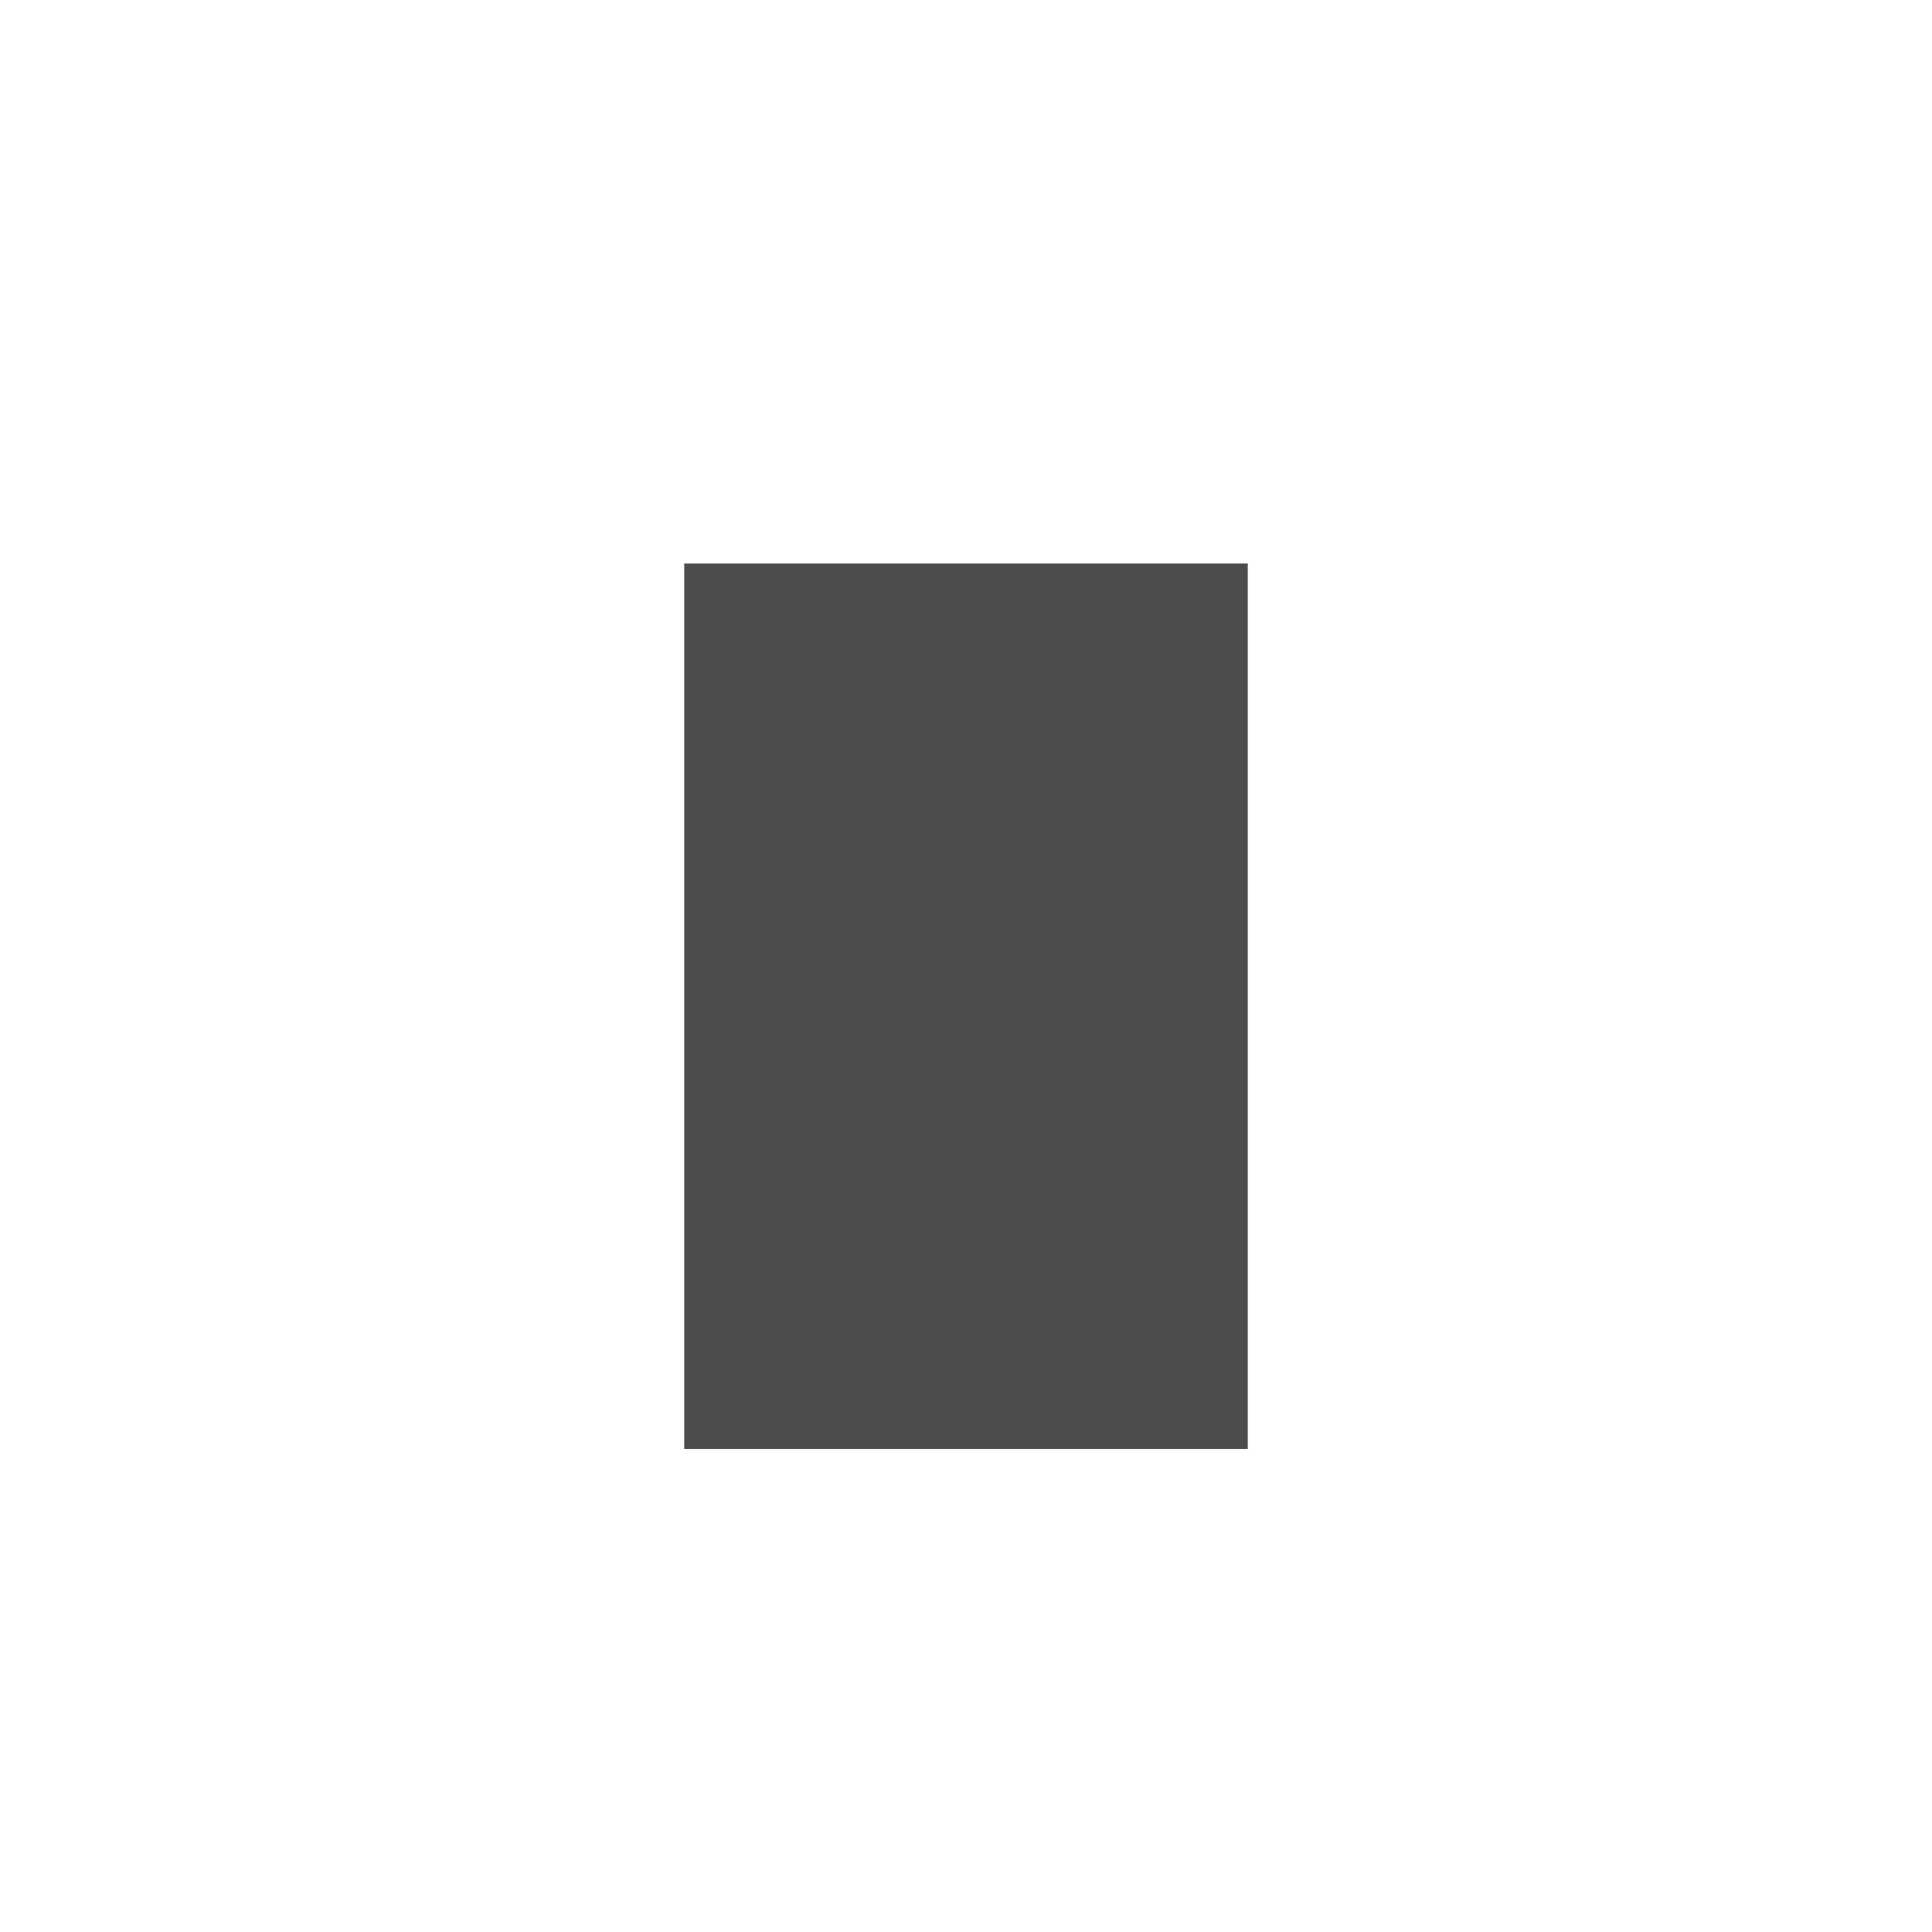
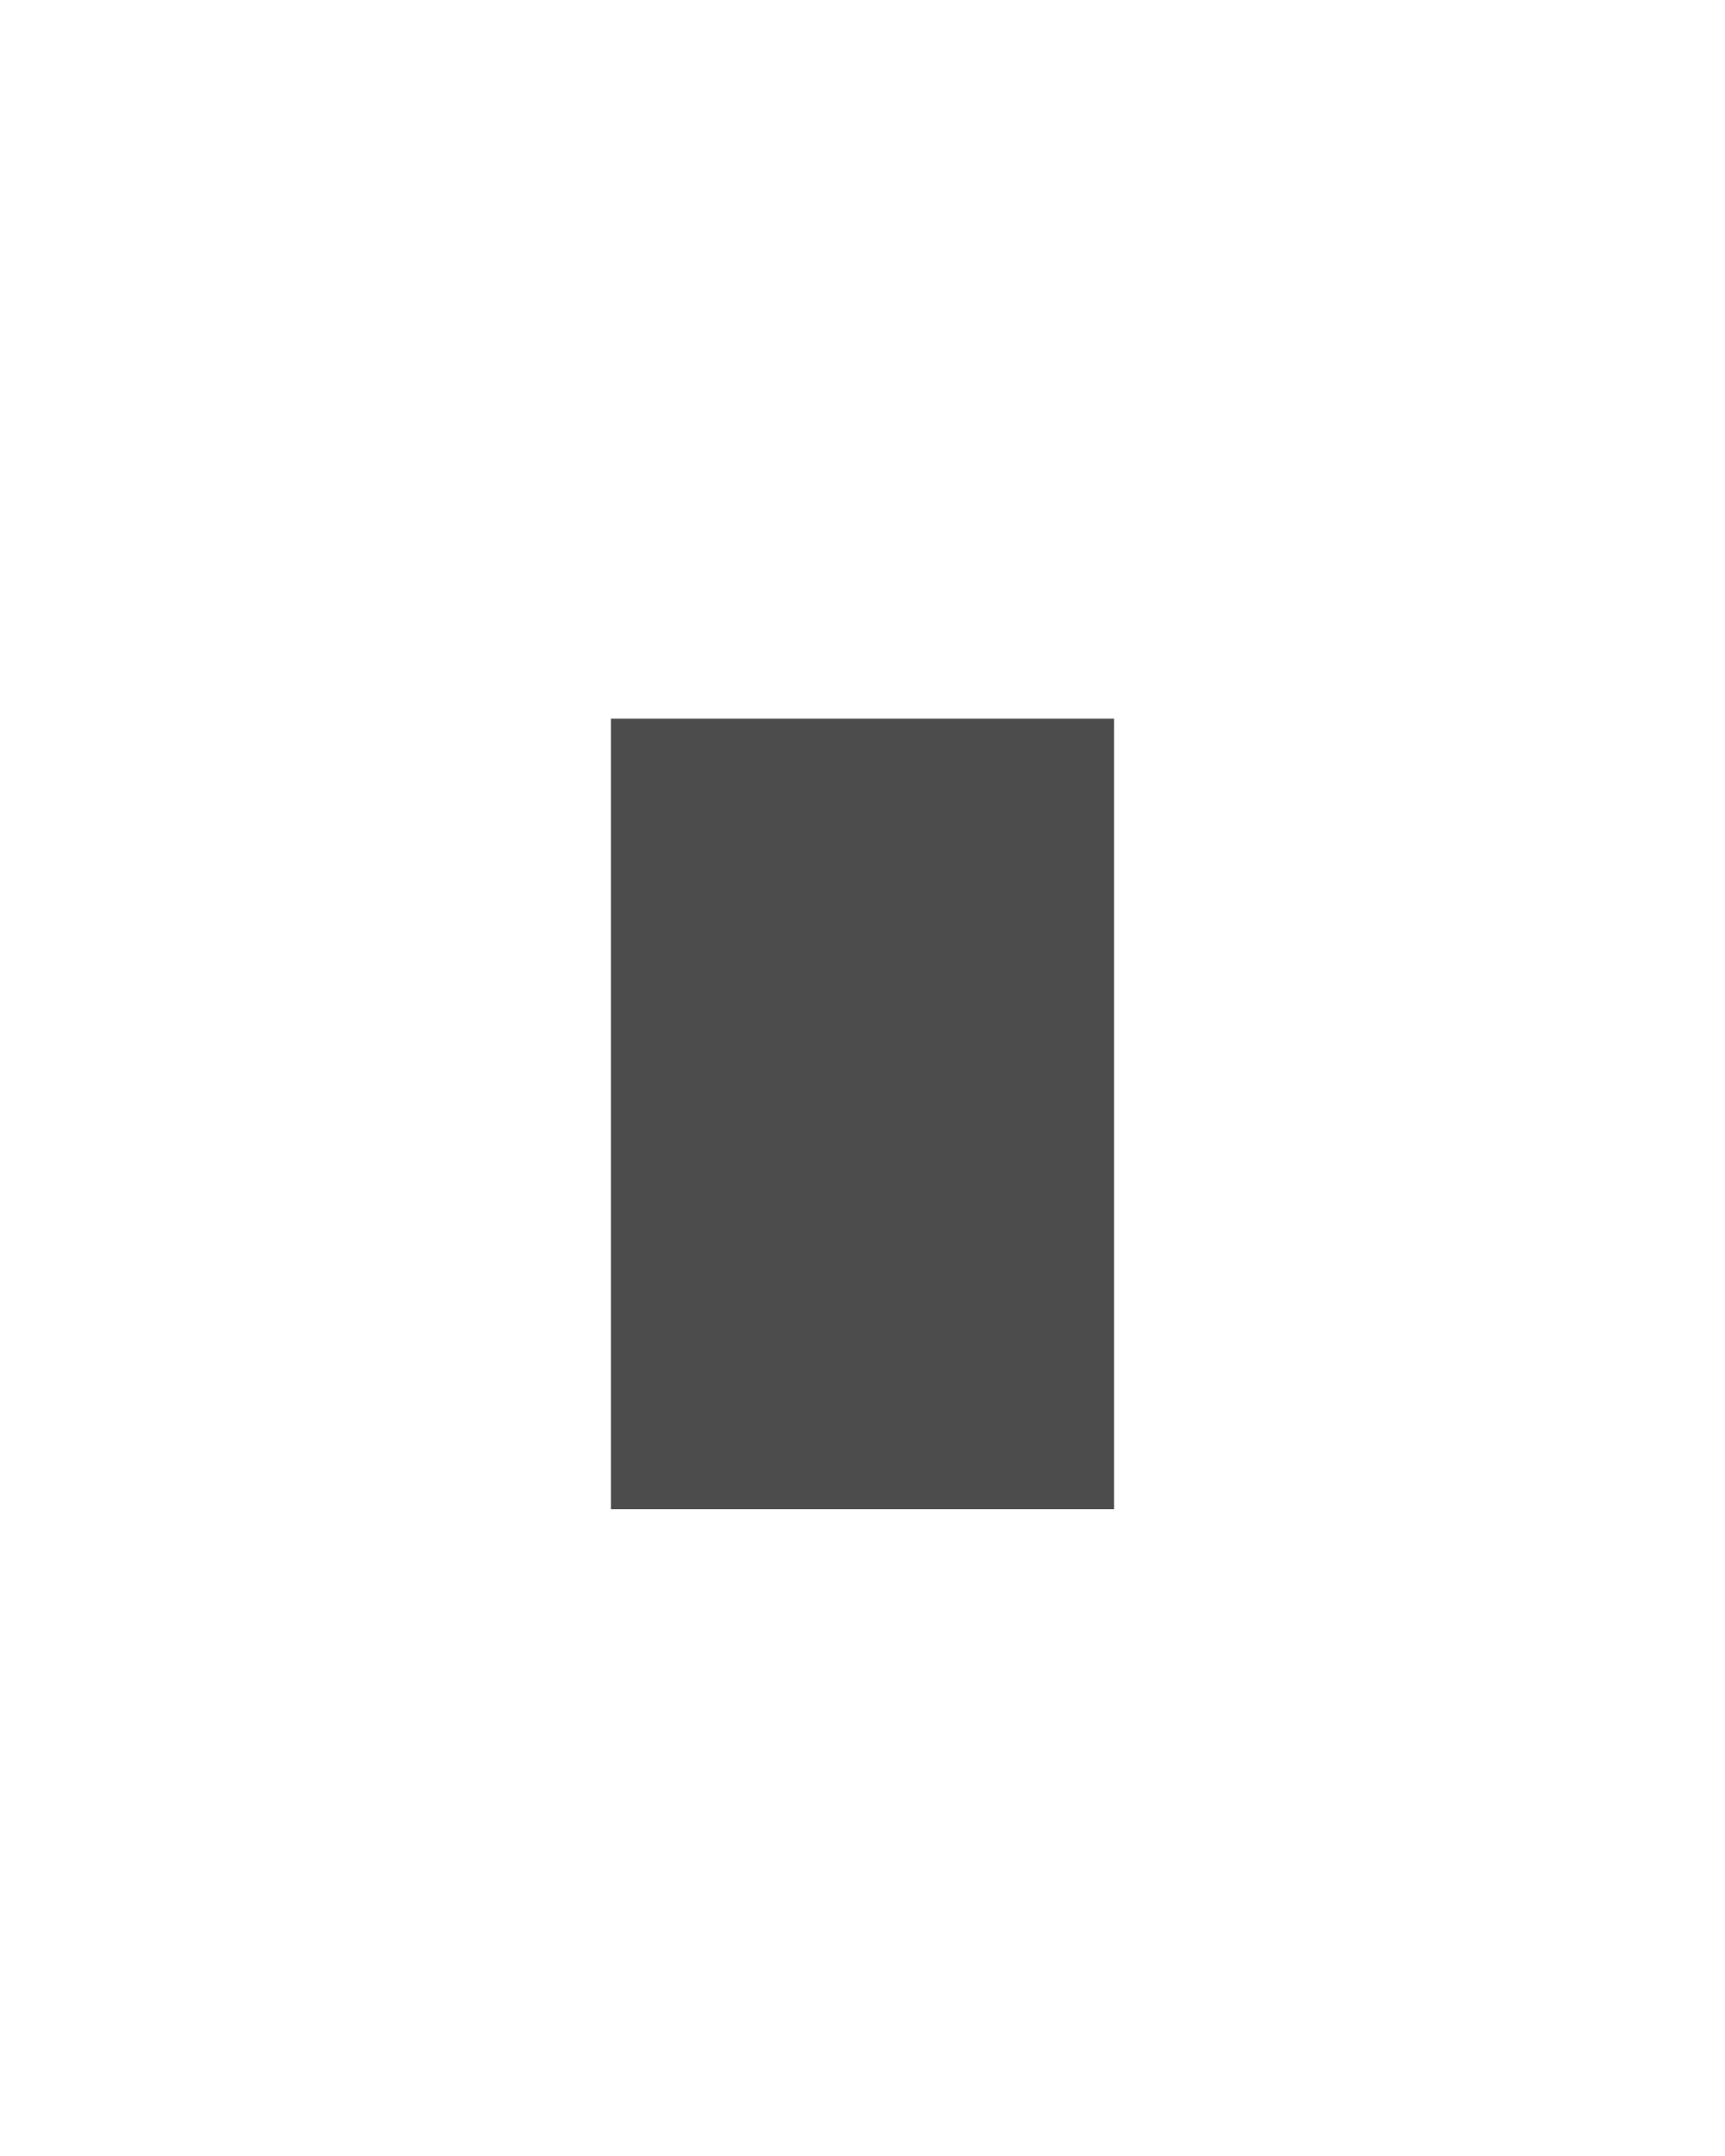
- <svg xmlns="http://www.w3.org/2000/svg" viewBox="-8.5 -6.5 24 24" fill="#4C4C4C">
+ <svg xmlns="http://www.w3.org/2000/svg" viewBox="-8.5 -9.5 24 30" fill="#4C4C4C">
  <path d="M7 .5v11H0V.5z" />
</svg>
